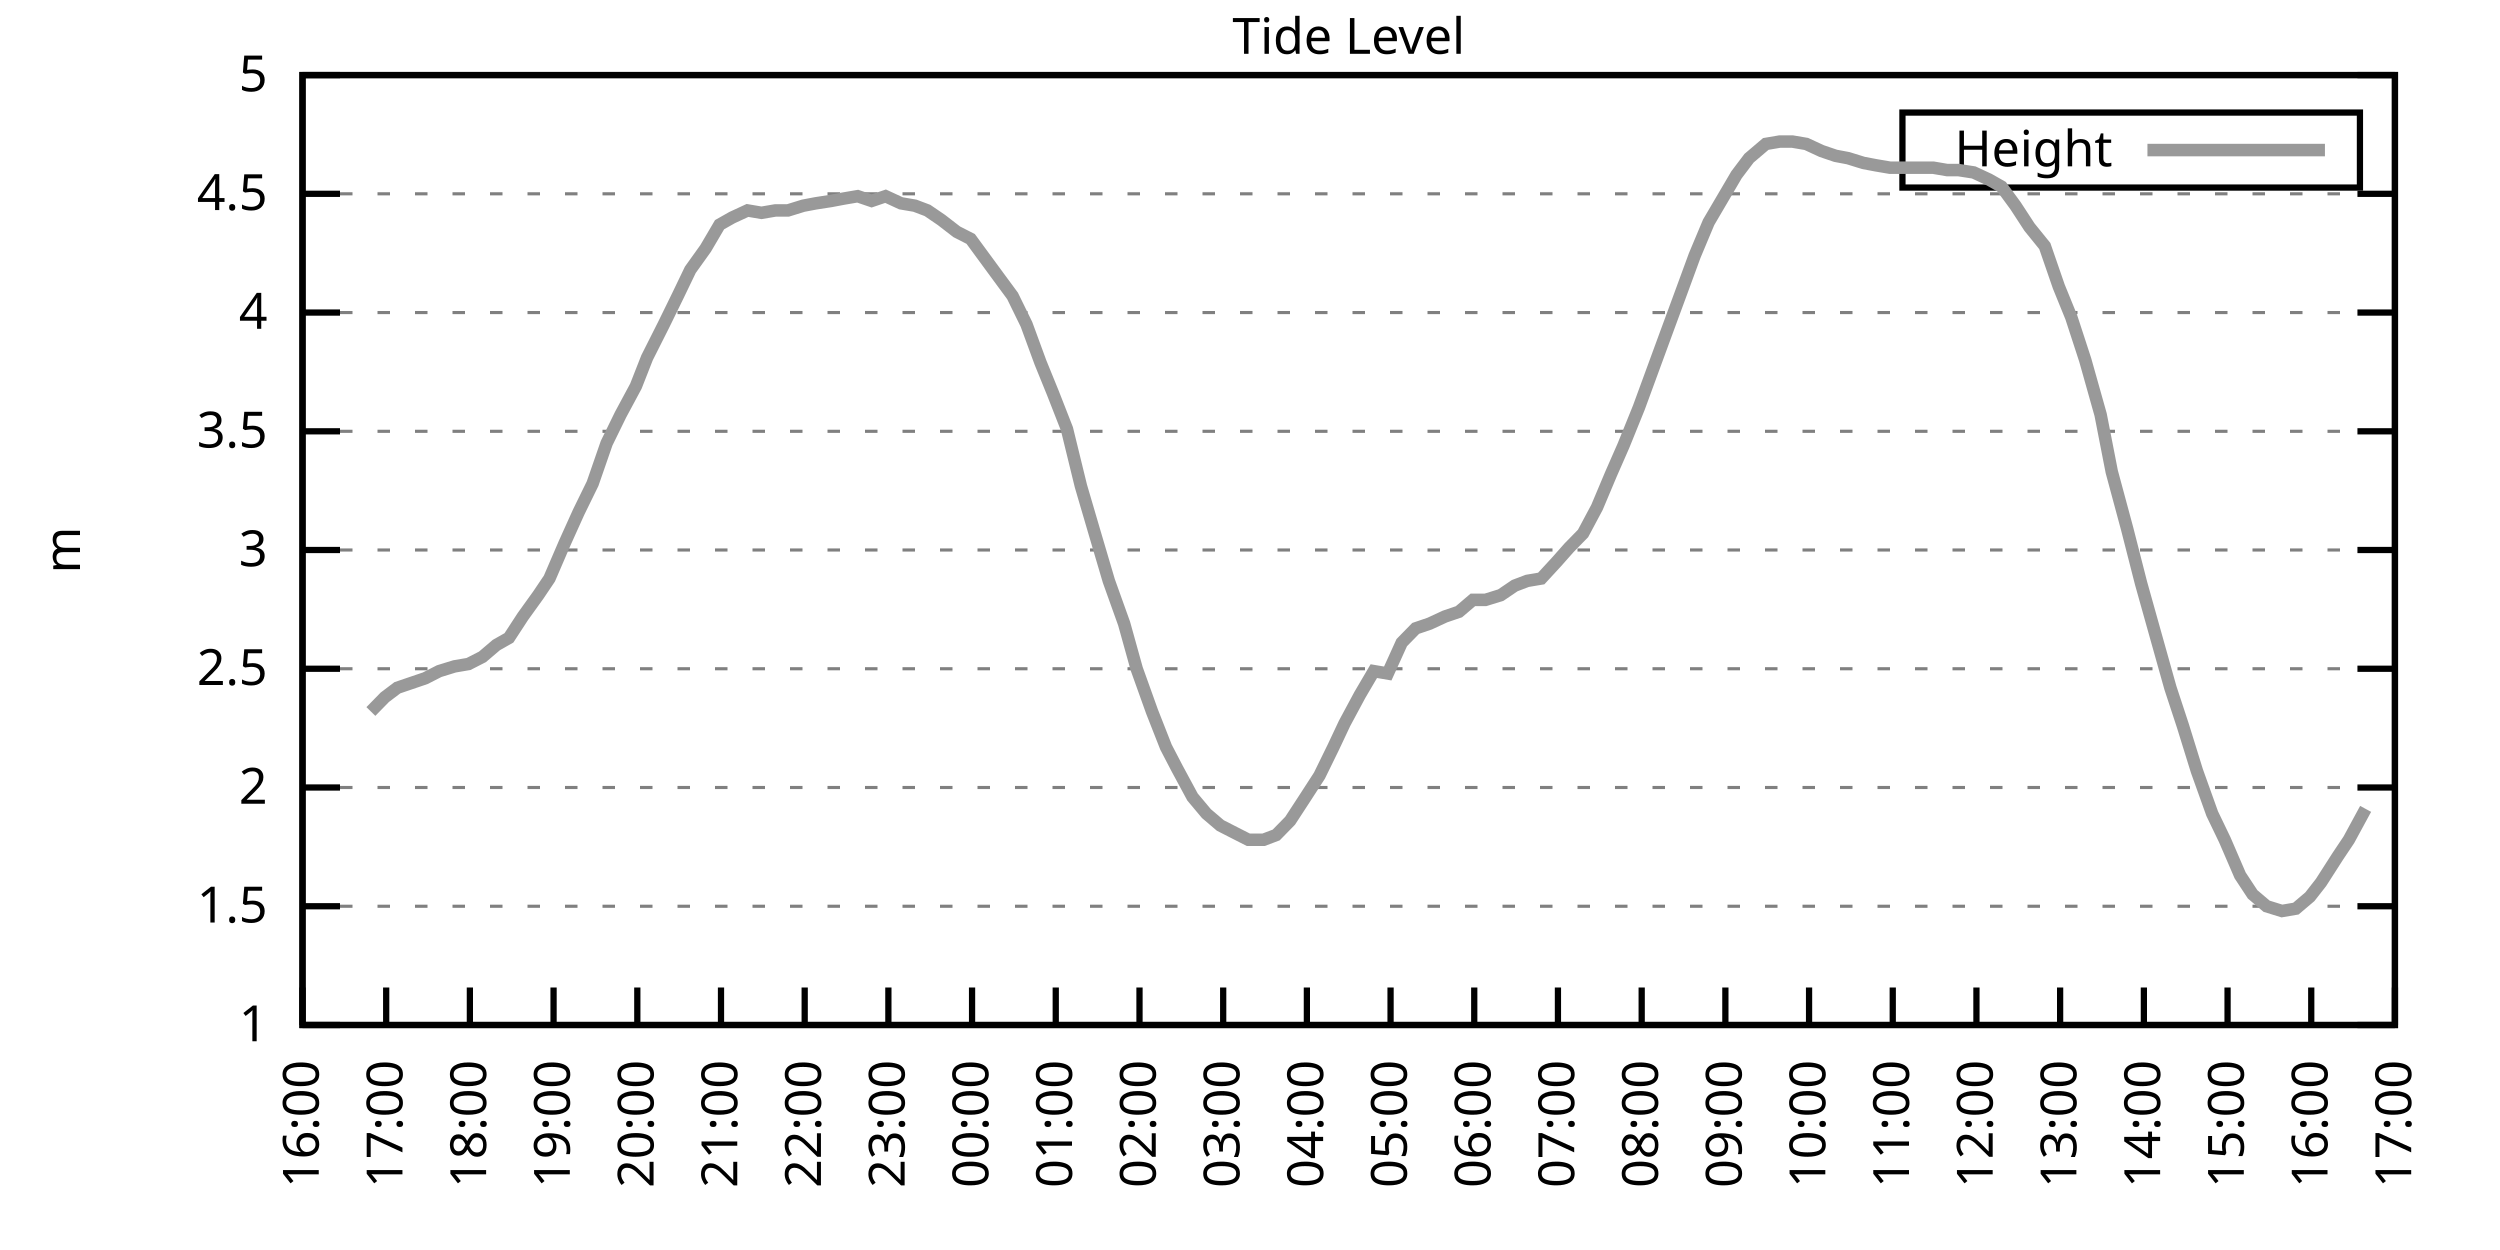
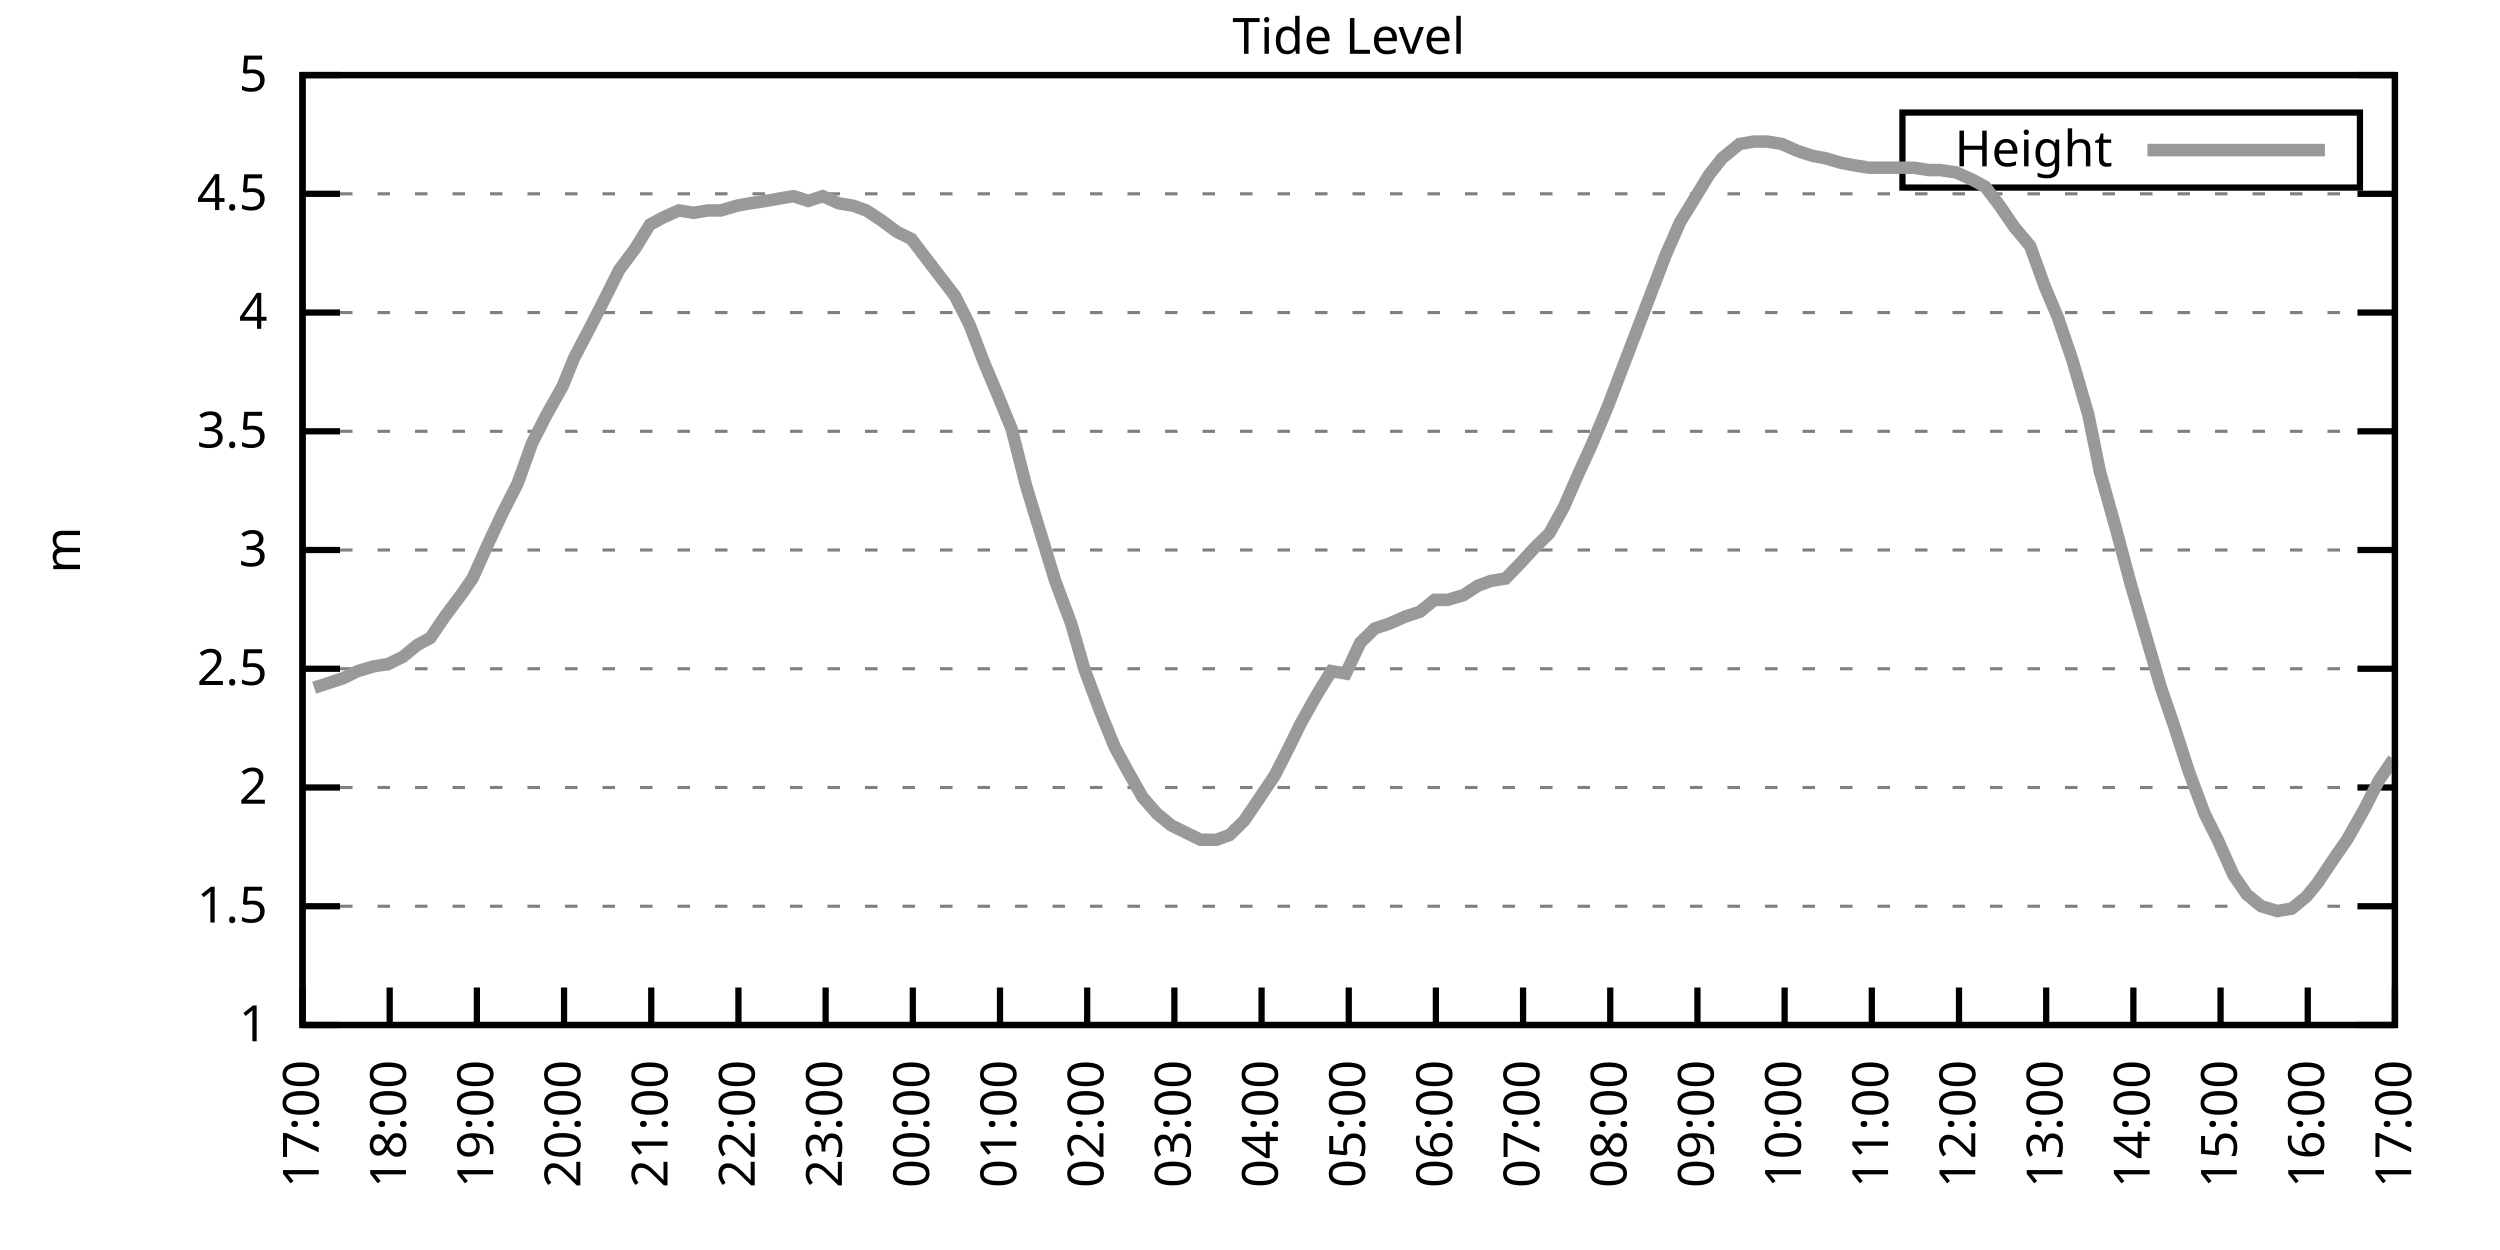
<svg xmlns="http://www.w3.org/2000/svg" xmlns:xlink="http://www.w3.org/1999/xlink" width="400" height="200" viewBox="0 0 400 200">
  <g id="gnuplot_canvas">
    <rect x="0" y="0" width="400" height="200" fill="none" />
    <defs>
      <circle id="gpDot" r="0.5" stroke-width="0.5" stroke="currentColor" />
      <path id="gpPt0" stroke-width="0.333" stroke="currentColor" d="M-1,0 h2 M0,-1 v2" />
      <path id="gpPt1" stroke-width="0.333" stroke="currentColor" d="M-1,-1 L1,1 M1,-1 L-1,1" />
      <path id="gpPt2" stroke-width="0.333" stroke="currentColor" d="M-1,0 L1,0 M0,-1 L0,1 M-1,-1 L1,1 M-1,1 L1,-1" />
      <rect id="gpPt3" stroke-width="0.333" stroke="currentColor" x="-1" y="-1" width="2" height="2" />
      <rect id="gpPt4" stroke-width="0.333" stroke="currentColor" fill="currentColor" x="-1" y="-1" width="2" height="2" />
      <circle id="gpPt5" stroke-width="0.333" stroke="currentColor" cx="0" cy="0" r="1" />
      <use xlink:href="#gpPt5" id="gpPt6" fill="currentColor" stroke="none" />
      <path id="gpPt7" stroke-width="0.333" stroke="currentColor" d="M0,-1.33 L-1.33,0.67 L1.33,0.67 z" />
      <use xlink:href="#gpPt7" id="gpPt8" fill="currentColor" stroke="none" />
      <use xlink:href="#gpPt7" id="gpPt9" stroke="currentColor" transform="rotate(180)" />
      <use xlink:href="#gpPt9" id="gpPt10" fill="currentColor" stroke="none" />
      <use xlink:href="#gpPt3" id="gpPt11" stroke="currentColor" transform="rotate(45)" />
      <use xlink:href="#gpPt11" id="gpPt12" fill="currentColor" stroke="none" />
      <path id="gpPt13" stroke-width="0.333" stroke="currentColor" d="M0,1.330 L1.265,0.411 L0.782,-1.067 L-0.782,-1.076 L-1.265,0.411 z" />
      <use xlink:href="#gpPt13" id="gpPt14" fill="currentColor" stroke="none" />
      <filter id="textbox" filterUnits="objectBoundingBox" x="0" y="0" height="1" width="1">
        <feFlood flood-color="white" flood-opacity="1" result="bgnd" />
        <feComposite in="SourceGraphic" in2="bgnd" operator="atop" />
      </filter>
      <filter id="greybox" filterUnits="objectBoundingBox" x="0" y="0" height="1" width="1">
        <feFlood flood-color="lightgrey" flood-opacity="1" result="grey" />
        <feComposite in="SourceGraphic" in2="grey" operator="atop" />
      </filter>
    </defs>
    <g fill="none" color="white" stroke="currentColor" stroke-width="1.00" stroke-linecap="butt" stroke-linejoin="miter">
</g>
    <g fill="none" color="black" stroke="currentColor" stroke-width="1.00" stroke-linecap="butt" stroke-linejoin="miter">
      <g stroke="none" shape-rendering="crispEdges">
        <polygon fill="rgb(255, 255, 255)" points="48.40,164.00 383.18,164.00 383.18,12.02 48.40,12.02 " />
      </g>
    </g>
    <g fill="none" color="black" stroke="currentColor" stroke-width="1.00" stroke-linecap="butt" stroke-linejoin="miter">
</g>
    <g fill="none" color="black" stroke="black" stroke-width="0.50" stroke-linecap="butt" stroke-linejoin="miter">
</g>
    <g fill="none" color="gray" stroke="currentColor" stroke-width="0.50" stroke-linecap="butt" stroke-linejoin="miter">
      <path stroke="gray" stroke-dasharray="2,4" class="gridline" d="M48.40,164.00 L383.19,164.00  " />
    </g>
    <g fill="none" color="gray" stroke="gray" stroke-width="1.00" stroke-linecap="butt" stroke-linejoin="miter">
</g>
    <g fill="none" color="black" stroke="currentColor" stroke-width="1.00" stroke-linecap="butt" stroke-linejoin="miter">
      <path stroke="black" d="M48.40,164.00 L54.40,164.00 M383.19,164.00 L377.19,164.00  " />
      <g transform="translate(42.80,166.60)" stroke="none" fill="black" font-family="Sans" font-size="8.00" text-anchor="end">
        <text>
          <tspan font-family="Sans"> 1</tspan>
        </text>
      </g>
    </g>
    <g fill="none" color="black" stroke="currentColor" stroke-width="1.00" stroke-linecap="butt" stroke-linejoin="miter">
</g>
    <g fill="none" color="black" stroke="black" stroke-width="0.50" stroke-linecap="butt" stroke-linejoin="miter">
</g>
    <g fill="none" color="gray" stroke="currentColor" stroke-width="0.50" stroke-linecap="butt" stroke-linejoin="miter">
      <path stroke="gray" stroke-dasharray="2,4" class="gridline" d="M48.40,145.00 L383.19,145.00  " />
    </g>
    <g fill="none" color="gray" stroke="gray" stroke-width="1.00" stroke-linecap="butt" stroke-linejoin="miter">
</g>
    <g fill="none" color="black" stroke="currentColor" stroke-width="1.00" stroke-linecap="butt" stroke-linejoin="miter">
      <path stroke="black" d="M48.40,145.00 L54.40,145.00 M383.19,145.00 L377.19,145.00  " />
      <g transform="translate(42.80,147.60)" stroke="none" fill="black" font-family="Sans" font-size="8.00" text-anchor="end">
        <text>
          <tspan font-family="Sans"> 1.5</tspan>
        </text>
      </g>
    </g>
    <g fill="none" color="black" stroke="currentColor" stroke-width="1.00" stroke-linecap="butt" stroke-linejoin="miter">
</g>
    <g fill="none" color="black" stroke="black" stroke-width="0.50" stroke-linecap="butt" stroke-linejoin="miter">
</g>
    <g fill="none" color="gray" stroke="currentColor" stroke-width="0.50" stroke-linecap="butt" stroke-linejoin="miter">
      <path stroke="gray" stroke-dasharray="2,4" class="gridline" d="M48.40,126.00 L383.19,126.00  " />
    </g>
    <g fill="none" color="gray" stroke="gray" stroke-width="1.00" stroke-linecap="butt" stroke-linejoin="miter">
</g>
    <g fill="none" color="black" stroke="currentColor" stroke-width="1.00" stroke-linecap="butt" stroke-linejoin="miter">
      <path stroke="black" d="M48.40,126.00 L54.40,126.00 M383.19,126.00 L377.19,126.00  " />
      <g transform="translate(42.80,128.60)" stroke="none" fill="black" font-family="Sans" font-size="8.00" text-anchor="end">
        <text>
          <tspan font-family="Sans"> 2</tspan>
        </text>
      </g>
    </g>
    <g fill="none" color="black" stroke="currentColor" stroke-width="1.00" stroke-linecap="butt" stroke-linejoin="miter">
</g>
    <g fill="none" color="black" stroke="black" stroke-width="0.50" stroke-linecap="butt" stroke-linejoin="miter">
</g>
    <g fill="none" color="gray" stroke="currentColor" stroke-width="0.50" stroke-linecap="butt" stroke-linejoin="miter">
      <path stroke="gray" stroke-dasharray="2,4" class="gridline" d="M48.40,107.00 L383.19,107.00  " />
    </g>
    <g fill="none" color="gray" stroke="gray" stroke-width="1.00" stroke-linecap="butt" stroke-linejoin="miter">
</g>
    <g fill="none" color="black" stroke="currentColor" stroke-width="1.00" stroke-linecap="butt" stroke-linejoin="miter">
      <path stroke="black" d="M48.40,107.00 L54.40,107.00 M383.19,107.00 L377.19,107.00  " />
      <g transform="translate(42.80,109.60)" stroke="none" fill="black" font-family="Sans" font-size="8.00" text-anchor="end">
        <text>
          <tspan font-family="Sans"> 2.5</tspan>
        </text>
      </g>
    </g>
    <g fill="none" color="black" stroke="currentColor" stroke-width="1.00" stroke-linecap="butt" stroke-linejoin="miter">
</g>
    <g fill="none" color="black" stroke="black" stroke-width="0.50" stroke-linecap="butt" stroke-linejoin="miter">
</g>
    <g fill="none" color="gray" stroke="currentColor" stroke-width="0.50" stroke-linecap="butt" stroke-linejoin="miter">
      <path stroke="gray" stroke-dasharray="2,4" class="gridline" d="M48.40,88.00 L383.19,88.00  " />
    </g>
    <g fill="none" color="gray" stroke="gray" stroke-width="1.00" stroke-linecap="butt" stroke-linejoin="miter">
</g>
    <g fill="none" color="black" stroke="currentColor" stroke-width="1.00" stroke-linecap="butt" stroke-linejoin="miter">
      <path stroke="black" d="M48.40,88.00 L54.40,88.00 M383.19,88.00 L377.19,88.00  " />
      <g transform="translate(42.80,90.60)" stroke="none" fill="black" font-family="Sans" font-size="8.00" text-anchor="end">
        <text>
          <tspan font-family="Sans"> 3</tspan>
        </text>
      </g>
    </g>
    <g fill="none" color="black" stroke="currentColor" stroke-width="1.00" stroke-linecap="butt" stroke-linejoin="miter">
</g>
    <g fill="none" color="black" stroke="black" stroke-width="0.50" stroke-linecap="butt" stroke-linejoin="miter">
</g>
    <g fill="none" color="gray" stroke="currentColor" stroke-width="0.50" stroke-linecap="butt" stroke-linejoin="miter">
      <path stroke="gray" stroke-dasharray="2,4" class="gridline" d="M48.40,69.01 L383.19,69.01  " />
    </g>
    <g fill="none" color="gray" stroke="gray" stroke-width="1.00" stroke-linecap="butt" stroke-linejoin="miter">
</g>
    <g fill="none" color="black" stroke="currentColor" stroke-width="1.00" stroke-linecap="butt" stroke-linejoin="miter">
      <path stroke="black" d="M48.40,69.01 L54.40,69.01 M383.19,69.01 L377.19,69.01  " />
      <g transform="translate(42.80,71.61)" stroke="none" fill="black" font-family="Sans" font-size="8.00" text-anchor="end">
        <text>
          <tspan font-family="Sans"> 3.5</tspan>
        </text>
      </g>
    </g>
    <g fill="none" color="black" stroke="currentColor" stroke-width="1.00" stroke-linecap="butt" stroke-linejoin="miter">
</g>
    <g fill="none" color="black" stroke="black" stroke-width="0.50" stroke-linecap="butt" stroke-linejoin="miter">
</g>
    <g fill="none" color="gray" stroke="currentColor" stroke-width="0.50" stroke-linecap="butt" stroke-linejoin="miter">
      <path stroke="gray" stroke-dasharray="2,4" class="gridline" d="M48.40,50.01 L383.19,50.01  " />
    </g>
    <g fill="none" color="gray" stroke="gray" stroke-width="1.00" stroke-linecap="butt" stroke-linejoin="miter">
</g>
    <g fill="none" color="black" stroke="currentColor" stroke-width="1.00" stroke-linecap="butt" stroke-linejoin="miter">
      <path stroke="black" d="M48.40,50.01 L54.40,50.01 M383.19,50.01 L377.19,50.01  " />
      <g transform="translate(42.80,52.61)" stroke="none" fill="black" font-family="Sans" font-size="8.00" text-anchor="end">
        <text>
          <tspan font-family="Sans"> 4</tspan>
        </text>
      </g>
    </g>
    <g fill="none" color="black" stroke="currentColor" stroke-width="1.00" stroke-linecap="butt" stroke-linejoin="miter">
</g>
    <g fill="none" color="black" stroke="black" stroke-width="0.50" stroke-linecap="butt" stroke-linejoin="miter">
</g>
    <g fill="none" color="gray" stroke="currentColor" stroke-width="0.50" stroke-linecap="butt" stroke-linejoin="miter">
      <path stroke="gray" stroke-dasharray="2,4" class="gridline" d="M48.40,31.01 L383.19,31.01  " />
    </g>
    <g fill="none" color="gray" stroke="gray" stroke-width="1.00" stroke-linecap="butt" stroke-linejoin="miter">
</g>
    <g fill="none" color="black" stroke="currentColor" stroke-width="1.00" stroke-linecap="butt" stroke-linejoin="miter">
      <path stroke="black" d="M48.40,31.01 L54.40,31.01 M383.19,31.01 L377.19,31.01  " />
      <g transform="translate(42.80,33.61)" stroke="none" fill="black" font-family="Sans" font-size="8.00" text-anchor="end">
        <text>
          <tspan font-family="Sans"> 4.5</tspan>
        </text>
      </g>
    </g>
    <g fill="none" color="black" stroke="currentColor" stroke-width="1.00" stroke-linecap="butt" stroke-linejoin="miter">
</g>
    <g fill="none" color="black" stroke="black" stroke-width="0.50" stroke-linecap="butt" stroke-linejoin="miter">
</g>
    <g fill="none" color="gray" stroke="currentColor" stroke-width="0.50" stroke-linecap="butt" stroke-linejoin="miter">
      <path stroke="gray" stroke-dasharray="2,4" class="gridline" d="M48.40,12.01 L383.19,12.01  " />
    </g>
    <g fill="none" color="gray" stroke="gray" stroke-width="1.00" stroke-linecap="butt" stroke-linejoin="miter">
</g>
    <g fill="none" color="black" stroke="currentColor" stroke-width="1.00" stroke-linecap="butt" stroke-linejoin="miter">
      <path stroke="black" d="M48.40,12.01 L54.40,12.01 M383.19,12.01 L377.19,12.01  " />
      <g transform="translate(42.80,14.61)" stroke="none" fill="black" font-family="Sans" font-size="8.00" text-anchor="end">
        <text>
          <tspan font-family="Sans"> 5</tspan>
        </text>
      </g>
    </g>
    <g fill="none" color="black" stroke="currentColor" stroke-width="1.00" stroke-linecap="butt" stroke-linejoin="miter">
      <path stroke="black" d="M48.40,164.00 L48.40,158.00  " />
      <g transform="translate(51.00,169.60) rotate(270.00)" stroke="none" fill="black" font-family="Sans" font-size="8.00" text-anchor="end">
        <text>
-           <tspan font-family="Sans">16:00</tspan>
-         </text>
-       </g>
-     </g>
-     <g fill="none" color="black" stroke="currentColor" stroke-width="1.00" stroke-linecap="butt" stroke-linejoin="miter">
-       <path stroke="black" d="M61.79,164.00 L61.79,158.00  " />
-       <g transform="translate(64.39,169.60) rotate(270.00)" stroke="none" fill="black" font-family="Sans" font-size="8.00" text-anchor="end">
-         <text>
          <tspan font-family="Sans">17:00</tspan>
        </text>
      </g>
    </g>
    <g fill="none" color="black" stroke="currentColor" stroke-width="1.00" stroke-linecap="butt" stroke-linejoin="miter">
-       <path stroke="black" d="M75.18,164.00 L75.18,158.00  " />
-       <g transform="translate(77.78,169.60) rotate(270.00)" stroke="none" fill="black" font-family="Sans" font-size="8.00" text-anchor="end">
+       <path stroke="black" d="M62.35,164.00 L62.35,158.00  " />
+       <g transform="translate(64.95,169.60) rotate(270.00)" stroke="none" fill="black" font-family="Sans" font-size="8.00" text-anchor="end">
        <text>
          <tspan font-family="Sans">18:00</tspan>
        </text>
      </g>
    </g>
    <g fill="none" color="black" stroke="currentColor" stroke-width="1.00" stroke-linecap="butt" stroke-linejoin="miter">
-       <path stroke="black" d="M88.57,164.00 L88.57,158.00  " />
-       <g transform="translate(91.17,169.60) rotate(270.00)" stroke="none" fill="black" font-family="Sans" font-size="8.00" text-anchor="end">
+       <path stroke="black" d="M76.30,164.00 L76.30,158.00  " />
+       <g transform="translate(78.90,169.60) rotate(270.00)" stroke="none" fill="black" font-family="Sans" font-size="8.00" text-anchor="end">
        <text>
          <tspan font-family="Sans">19:00</tspan>
        </text>
      </g>
    </g>
    <g fill="none" color="black" stroke="currentColor" stroke-width="1.00" stroke-linecap="butt" stroke-linejoin="miter">
-       <path stroke="black" d="M101.97,164.00 L101.97,158.00  " />
-       <g transform="translate(104.57,169.60) rotate(270.00)" stroke="none" fill="black" font-family="Sans" font-size="8.00" text-anchor="end">
+       <path stroke="black" d="M90.25,164.00 L90.25,158.00  " />
+       <g transform="translate(92.85,169.60) rotate(270.00)" stroke="none" fill="black" font-family="Sans" font-size="8.00" text-anchor="end">
        <text>
          <tspan font-family="Sans">20:00</tspan>
        </text>
      </g>
    </g>
    <g fill="none" color="black" stroke="currentColor" stroke-width="1.00" stroke-linecap="butt" stroke-linejoin="miter">
-       <path stroke="black" d="M115.36,164.00 L115.36,158.00  " />
-       <g transform="translate(117.96,169.60) rotate(270.00)" stroke="none" fill="black" font-family="Sans" font-size="8.00" text-anchor="end">
+       <path stroke="black" d="M104.20,164.00 L104.20,158.00  " />
+       <g transform="translate(106.80,169.60) rotate(270.00)" stroke="none" fill="black" font-family="Sans" font-size="8.00" text-anchor="end">
        <text>
          <tspan font-family="Sans">21:00</tspan>
        </text>
      </g>
    </g>
    <g fill="none" color="black" stroke="currentColor" stroke-width="1.00" stroke-linecap="butt" stroke-linejoin="miter">
-       <path stroke="black" d="M128.75,164.00 L128.75,158.00  " />
-       <g transform="translate(131.35,169.60) rotate(270.00)" stroke="none" fill="black" font-family="Sans" font-size="8.00" text-anchor="end">
+       <path stroke="black" d="M118.15,164.00 L118.15,158.00  " />
+       <g transform="translate(120.75,169.60) rotate(270.00)" stroke="none" fill="black" font-family="Sans" font-size="8.00" text-anchor="end">
        <text>
          <tspan font-family="Sans">22:00</tspan>
        </text>
      </g>
    </g>
    <g fill="none" color="black" stroke="currentColor" stroke-width="1.00" stroke-linecap="butt" stroke-linejoin="miter">
-       <path stroke="black" d="M142.14,164.00 L142.14,158.00  " />
-       <g transform="translate(144.74,169.60) rotate(270.00)" stroke="none" fill="black" font-family="Sans" font-size="8.00" text-anchor="end">
+       <path stroke="black" d="M132.10,164.00 L132.10,158.00  " />
+       <g transform="translate(134.70,169.60) rotate(270.00)" stroke="none" fill="black" font-family="Sans" font-size="8.00" text-anchor="end">
        <text>
          <tspan font-family="Sans">23:00</tspan>
        </text>
      </g>
    </g>
    <g fill="none" color="black" stroke="currentColor" stroke-width="1.00" stroke-linecap="butt" stroke-linejoin="miter">
-       <path stroke="black" d="M155.53,164.00 L155.53,158.00  " />
-       <g transform="translate(158.13,169.60) rotate(270.00)" stroke="none" fill="black" font-family="Sans" font-size="8.00" text-anchor="end">
+       <path stroke="black" d="M146.05,164.00 L146.05,158.00  " />
+       <g transform="translate(148.65,169.60) rotate(270.00)" stroke="none" fill="black" font-family="Sans" font-size="8.00" text-anchor="end">
        <text>
          <tspan font-family="Sans">00:00</tspan>
        </text>
      </g>
    </g>
    <g fill="none" color="black" stroke="currentColor" stroke-width="1.00" stroke-linecap="butt" stroke-linejoin="miter">
-       <path stroke="black" d="M168.92,164.00 L168.92,158.00  " />
-       <g transform="translate(171.52,169.60) rotate(270.00)" stroke="none" fill="black" font-family="Sans" font-size="8.00" text-anchor="end">
+       <path stroke="black" d="M160.00,164.00 L160.00,158.00  " />
+       <g transform="translate(162.60,169.60) rotate(270.00)" stroke="none" fill="black" font-family="Sans" font-size="8.00" text-anchor="end">
        <text>
          <tspan font-family="Sans">01:00</tspan>
        </text>
      </g>
    </g>
    <g fill="none" color="black" stroke="currentColor" stroke-width="1.00" stroke-linecap="butt" stroke-linejoin="miter">
-       <path stroke="black" d="M182.32,164.00 L182.32,158.00  " />
-       <g transform="translate(184.92,169.60) rotate(270.00)" stroke="none" fill="black" font-family="Sans" font-size="8.00" text-anchor="end">
+       <path stroke="black" d="M173.95,164.00 L173.95,158.00  " />
+       <g transform="translate(176.55,169.60) rotate(270.00)" stroke="none" fill="black" font-family="Sans" font-size="8.00" text-anchor="end">
        <text>
          <tspan font-family="Sans">02:00</tspan>
        </text>
      </g>
    </g>
    <g fill="none" color="black" stroke="currentColor" stroke-width="1.00" stroke-linecap="butt" stroke-linejoin="miter">
-       <path stroke="black" d="M195.71,164.00 L195.71,158.00  " />
-       <g transform="translate(198.31,169.60) rotate(270.00)" stroke="none" fill="black" font-family="Sans" font-size="8.00" text-anchor="end">
+       <path stroke="black" d="M187.90,164.00 L187.90,158.00  " />
+       <g transform="translate(190.50,169.60) rotate(270.00)" stroke="none" fill="black" font-family="Sans" font-size="8.00" text-anchor="end">
        <text>
          <tspan font-family="Sans">03:00</tspan>
        </text>
      </g>
    </g>
    <g fill="none" color="black" stroke="currentColor" stroke-width="1.00" stroke-linecap="butt" stroke-linejoin="miter">
-       <path stroke="black" d="M209.10,164.00 L209.10,158.00  " />
-       <g transform="translate(211.70,169.60) rotate(270.00)" stroke="none" fill="black" font-family="Sans" font-size="8.00" text-anchor="end">
+       <path stroke="black" d="M201.85,164.00 L201.85,158.00  " />
+       <g transform="translate(204.45,169.60) rotate(270.00)" stroke="none" fill="black" font-family="Sans" font-size="8.00" text-anchor="end">
        <text>
          <tspan font-family="Sans">04:00</tspan>
        </text>
      </g>
    </g>
    <g fill="none" color="black" stroke="currentColor" stroke-width="1.00" stroke-linecap="butt" stroke-linejoin="miter">
-       <path stroke="black" d="M222.49,164.00 L222.49,158.00  " />
-       <g transform="translate(225.09,169.60) rotate(270.00)" stroke="none" fill="black" font-family="Sans" font-size="8.00" text-anchor="end">
+       <path stroke="black" d="M215.80,164.00 L215.80,158.00  " />
+       <g transform="translate(218.40,169.60) rotate(270.00)" stroke="none" fill="black" font-family="Sans" font-size="8.00" text-anchor="end">
        <text>
          <tspan font-family="Sans">05:00</tspan>
        </text>
      </g>
    </g>
    <g fill="none" color="black" stroke="currentColor" stroke-width="1.00" stroke-linecap="butt" stroke-linejoin="miter">
-       <path stroke="black" d="M235.88,164.00 L235.88,158.00  " />
-       <g transform="translate(238.48,169.60) rotate(270.00)" stroke="none" fill="black" font-family="Sans" font-size="8.00" text-anchor="end">
+       <path stroke="black" d="M229.74,164.00 L229.74,158.00  " />
+       <g transform="translate(232.34,169.60) rotate(270.00)" stroke="none" fill="black" font-family="Sans" font-size="8.00" text-anchor="end">
        <text>
          <tspan font-family="Sans">06:00</tspan>
        </text>
      </g>
    </g>
    <g fill="none" color="black" stroke="currentColor" stroke-width="1.00" stroke-linecap="butt" stroke-linejoin="miter">
-       <path stroke="black" d="M249.27,164.00 L249.27,158.00  " />
-       <g transform="translate(251.87,169.60) rotate(270.00)" stroke="none" fill="black" font-family="Sans" font-size="8.00" text-anchor="end">
+       <path stroke="black" d="M243.69,164.00 L243.69,158.00  " />
+       <g transform="translate(246.29,169.60) rotate(270.00)" stroke="none" fill="black" font-family="Sans" font-size="8.00" text-anchor="end">
        <text>
          <tspan font-family="Sans">07:00</tspan>
        </text>
      </g>
    </g>
    <g fill="none" color="black" stroke="currentColor" stroke-width="1.00" stroke-linecap="butt" stroke-linejoin="miter">
-       <path stroke="black" d="M262.67,164.00 L262.67,158.00  " />
-       <g transform="translate(265.27,169.60) rotate(270.00)" stroke="none" fill="black" font-family="Sans" font-size="8.00" text-anchor="end">
+       <path stroke="black" d="M257.64,164.00 L257.64,158.00  " />
+       <g transform="translate(260.24,169.60) rotate(270.00)" stroke="none" fill="black" font-family="Sans" font-size="8.00" text-anchor="end">
        <text>
          <tspan font-family="Sans">08:00</tspan>
        </text>
      </g>
    </g>
    <g fill="none" color="black" stroke="currentColor" stroke-width="1.00" stroke-linecap="butt" stroke-linejoin="miter">
-       <path stroke="black" d="M276.06,164.00 L276.06,158.00  " />
-       <g transform="translate(278.66,169.60) rotate(270.00)" stroke="none" fill="black" font-family="Sans" font-size="8.00" text-anchor="end">
+       <path stroke="black" d="M271.59,164.00 L271.59,158.00  " />
+       <g transform="translate(274.19,169.60) rotate(270.00)" stroke="none" fill="black" font-family="Sans" font-size="8.00" text-anchor="end">
        <text>
          <tspan font-family="Sans">09:00</tspan>
        </text>
      </g>
    </g>
    <g fill="none" color="black" stroke="currentColor" stroke-width="1.00" stroke-linecap="butt" stroke-linejoin="miter">
-       <path stroke="black" d="M289.45,164.00 L289.45,158.00  " />
-       <g transform="translate(292.05,169.60) rotate(270.00)" stroke="none" fill="black" font-family="Sans" font-size="8.00" text-anchor="end">
+       <path stroke="black" d="M285.54,164.00 L285.54,158.00  " />
+       <g transform="translate(288.14,169.60) rotate(270.00)" stroke="none" fill="black" font-family="Sans" font-size="8.00" text-anchor="end">
        <text>
          <tspan font-family="Sans">10:00</tspan>
        </text>
      </g>
    </g>
    <g fill="none" color="black" stroke="currentColor" stroke-width="1.00" stroke-linecap="butt" stroke-linejoin="miter">
-       <path stroke="black" d="M302.84,164.00 L302.84,158.00  " />
-       <g transform="translate(305.44,169.60) rotate(270.00)" stroke="none" fill="black" font-family="Sans" font-size="8.00" text-anchor="end">
+       <path stroke="black" d="M299.49,164.00 L299.49,158.00  " />
+       <g transform="translate(302.09,169.60) rotate(270.00)" stroke="none" fill="black" font-family="Sans" font-size="8.00" text-anchor="end">
        <text>
          <tspan font-family="Sans">11:00</tspan>
        </text>
      </g>
    </g>
    <g fill="none" color="black" stroke="currentColor" stroke-width="1.00" stroke-linecap="butt" stroke-linejoin="miter">
-       <path stroke="black" d="M316.23,164.00 L316.23,158.00  " />
-       <g transform="translate(318.83,169.60) rotate(270.00)" stroke="none" fill="black" font-family="Sans" font-size="8.00" text-anchor="end">
+       <path stroke="black" d="M313.44,164.00 L313.44,158.00  " />
+       <g transform="translate(316.04,169.60) rotate(270.00)" stroke="none" fill="black" font-family="Sans" font-size="8.00" text-anchor="end">
        <text>
          <tspan font-family="Sans">12:00</tspan>
        </text>
      </g>
    </g>
    <g fill="none" color="black" stroke="currentColor" stroke-width="1.00" stroke-linecap="butt" stroke-linejoin="miter">
-       <path stroke="black" d="M329.62,164.00 L329.62,158.00  " />
-       <g transform="translate(332.22,169.60) rotate(270.00)" stroke="none" fill="black" font-family="Sans" font-size="8.00" text-anchor="end">
+       <path stroke="black" d="M327.39,164.00 L327.39,158.00  " />
+       <g transform="translate(329.99,169.60) rotate(270.00)" stroke="none" fill="black" font-family="Sans" font-size="8.00" text-anchor="end">
        <text>
          <tspan font-family="Sans">13:00</tspan>
        </text>
      </g>
    </g>
    <g fill="none" color="black" stroke="currentColor" stroke-width="1.00" stroke-linecap="butt" stroke-linejoin="miter">
-       <path stroke="black" d="M343.02,164.00 L343.02,158.00  " />
-       <g transform="translate(345.62,169.60) rotate(270.00)" stroke="none" fill="black" font-family="Sans" font-size="8.00" text-anchor="end">
+       <path stroke="black" d="M341.34,164.00 L341.34,158.00  " />
+       <g transform="translate(343.94,169.60) rotate(270.00)" stroke="none" fill="black" font-family="Sans" font-size="8.00" text-anchor="end">
        <text>
          <tspan font-family="Sans">14:00</tspan>
        </text>
      </g>
    </g>
    <g fill="none" color="black" stroke="currentColor" stroke-width="1.00" stroke-linecap="butt" stroke-linejoin="miter">
-       <path stroke="black" d="M356.41,164.00 L356.41,158.00  " />
-       <g transform="translate(359.01,169.60) rotate(270.00)" stroke="none" fill="black" font-family="Sans" font-size="8.00" text-anchor="end">
+       <path stroke="black" d="M355.29,164.00 L355.29,158.00  " />
+       <g transform="translate(357.89,169.60) rotate(270.00)" stroke="none" fill="black" font-family="Sans" font-size="8.00" text-anchor="end">
        <text>
          <tspan font-family="Sans">15:00</tspan>
        </text>
      </g>
    </g>
    <g fill="none" color="black" stroke="currentColor" stroke-width="1.00" stroke-linecap="butt" stroke-linejoin="miter">
-       <path stroke="black" d="M369.80,164.00 L369.80,158.00  " />
-       <g transform="translate(372.40,169.60) rotate(270.00)" stroke="none" fill="black" font-family="Sans" font-size="8.00" text-anchor="end">
+       <path stroke="black" d="M369.24,164.00 L369.24,158.00  " />
+       <g transform="translate(371.84,169.60) rotate(270.00)" stroke="none" fill="black" font-family="Sans" font-size="8.00" text-anchor="end">
        <text>
          <tspan font-family="Sans">16:00</tspan>
        </text>
      </g>
    </g>
    <g fill="none" color="black" stroke="currentColor" stroke-width="1.00" stroke-linecap="butt" stroke-linejoin="miter">
      <path stroke="black" d="M383.19,164.00 L383.19,158.00  " />
      <g transform="translate(385.79,169.60) rotate(270.00)" stroke="none" fill="black" font-family="Sans" font-size="8.00" text-anchor="end">
        <text>
          <tspan font-family="Sans">17:00</tspan>
        </text>
      </g>
    </g>
    <g fill="none" color="black" stroke="currentColor" stroke-width="1.00" stroke-linecap="butt" stroke-linejoin="miter">
</g>
    <g fill="none" color="black" stroke="currentColor" stroke-width="1.00" stroke-linecap="butt" stroke-linejoin="miter">
      <path stroke="black" d="M48.40,12.01 L48.40,164.00 L383.19,164.00 L383.19,12.01 L48.40,12.01 Z  " />
    </g>
    <g fill="none" color="black" stroke="currentColor" stroke-width="1.00" stroke-linecap="butt" stroke-linejoin="miter">
</g>
    <g fill="none" color="black" stroke="currentColor" stroke-width="1.00" stroke-linecap="butt" stroke-linejoin="miter">
      <path stroke="black" d="M304.39,30.01 L304.39,18.01 L377.59,18.01 L377.59,30.01 L304.39,30.01 Z  " />
    </g>
    <g id="Tide_level_plot_1">
      <g fill="none" color="white" stroke="black" stroke-width="2.00" stroke-linecap="butt" stroke-linejoin="miter">
</g>
      <g fill="none" color="black" stroke="currentColor" stroke-width="2.00" stroke-linecap="butt" stroke-linejoin="miter">
        <g transform="translate(337.99,26.61)" stroke="none" fill="black" font-family="Sans" font-size="8.00" text-anchor="end">
          <text>
            <tspan font-family="Sans">Height</tspan>
          </text>
        </g>
      </g>
      <g fill="none" color="black" stroke="currentColor" stroke-width="2.00" stroke-linecap="butt" stroke-linejoin="miter">
-         <path stroke="rgb(153, 153, 153)" d="M343.59,24.01 L371.99,24.01 M59.34,113.84 L61.57,111.56 L63.58,110.04 L65.81,109.28 L68.04,108.52 L70.27,107.38   L72.73,106.62 L74.96,106.24 L77.19,105.10 L79.42,103.20 L81.43,102.06 L83.66,98.64 L86.12,95.22 L87.91,92.56   L90.36,86.87 L92.59,81.93 L94.82,77.37 L97.06,70.91 L99.29,66.35 L101.74,61.79 L103.53,57.23 L106.21,51.91   L108.44,47.35 L110.45,43.17 L112.90,39.75 L115.13,35.95 L117.14,34.81 L119.60,33.67 L121.83,34.05 L124.06,33.67   L126.07,33.67 L128.53,32.91 L130.54,32.53 L132.99,32.15 L135.00,31.77 L137.23,31.39 L139.46,32.15 L141.69,31.39   L144.15,32.53 L146.38,32.91 L148.39,33.67 L150.62,35.19 L153.08,37.09 L155.31,38.23 L157.54,41.27 L159.77,44.31   L162.01,47.35 L164.24,51.91 L166.47,57.99 L168.48,62.93 L170.71,68.63 L172.94,77.75 L175.17,85.35 L177.41,92.94   L179.86,99.78 L181.87,107.00 L184.32,113.84 L186.56,119.54 L188.34,122.96 L190.80,127.52 L193.03,130.18 L195.26,132.08   L197.49,133.22 L199.73,134.36 L202.18,134.36 L204.19,133.60 L206.42,131.32 L208.65,127.90 L211.11,124.10 L213.34,119.54   L215.13,115.74 L217.58,111.18 L219.81,107.38 L222.04,107.76 L224.28,102.82 L226.51,100.54 L228.74,99.78 L231.20,98.64   L233.43,97.88 L235.66,95.98 L237.67,95.98 L240.12,95.22 L242.36,93.70 L244.36,92.94 L246.60,92.56 L249.05,89.90   L251.06,87.63 L253.29,85.35 L255.52,81.17 L257.76,75.85 L259.76,71.29 L262.22,65.21 L264.45,59.13 L266.68,53.05   L268.92,46.97 L271.15,40.89 L273.38,35.57 L275.61,31.77 L277.84,27.97 L279.85,25.31 L282.53,23.03 L284.76,22.65   L286.77,22.65 L289.00,23.03 L291.46,24.17 L293.69,24.93 L295.70,25.31 L298.15,26.07 L300.16,26.45 L302.39,26.83   L304.63,26.83 L306.86,26.83 L309.31,26.83 L311.54,27.21 L313.33,27.21 L315.79,27.59 L318.24,28.73 L320.25,29.87   L322.48,32.91 L324.71,36.33 L327.17,39.37 L329.40,45.83 L331.41,50.77 L333.64,57.61 L336.10,66.35 L337.88,75.47   L340.34,84.59 L342.57,93.32 L345.02,102.06 L347.26,110.04 L349.26,116.12 L351.50,123.34 L353.95,130.18 L355.96,134.36   L358.42,140.06 L360.42,143.10 L362.66,145.00 L365.11,145.76 L367.34,145.38 L369.58,143.48 L371.36,141.20 L374.04,137.02   L375.82,134.36 L378.50,129.42  " />
+         <path stroke="rgb(153, 153, 153)" d="M343.59,24.01 L371.99,24.01 M50.26,110.04 L52.58,109.28 L54.91,108.52 L57.23,107.38 L59.79,106.62 L62.12,106.24   L64.44,105.10 L66.77,103.20 L68.86,102.06 L71.18,98.64 L73.74,95.22 L75.60,92.56 L78.16,86.87 L80.48,81.93   L82.81,77.37 L85.13,70.91 L87.46,66.35 L90.02,61.79 L91.88,57.23 L94.67,51.91 L96.99,47.35 L99.08,43.17   L101.64,39.75 L103.97,35.95 L106.06,34.81 L108.62,33.67 L110.94,34.05 L113.27,33.67 L115.36,33.67 L117.92,32.91   L120.01,32.53 L122.57,32.15 L124.66,31.77 L126.98,31.39 L129.31,32.15 L131.63,31.39 L134.19,32.53 L136.51,32.91   L138.61,33.67 L140.93,35.19 L143.49,37.09 L145.81,38.23 L148.14,41.27 L150.46,44.31 L152.79,47.35 L155.11,51.91   L157.44,57.99 L159.53,62.93 L161.86,68.63 L164.18,77.75 L166.51,85.35 L168.83,92.94 L171.39,99.78 L173.48,107.00   L176.04,113.84 L178.36,119.54 L180.22,122.96 L182.78,127.52 L185.11,130.18 L187.43,132.08 L189.76,133.22 L192.08,134.36   L194.64,134.36 L196.73,133.60 L199.06,131.32 L201.38,127.90 L203.94,124.10 L206.26,119.54 L208.12,115.74 L210.68,111.18   L213.01,107.38 L215.33,107.76 L217.65,102.82 L219.98,100.54 L222.30,99.78 L224.86,98.64 L227.19,97.88 L229.51,95.98   L231.60,95.98 L234.16,95.22 L236.49,93.70 L238.58,92.94 L240.90,92.56 L243.46,89.90 L245.55,87.63 L247.88,85.35   L250.20,81.17 L252.53,75.85 L254.62,71.29 L257.18,65.21 L259.50,59.13 L261.83,53.05 L264.15,46.97 L266.48,40.89   L268.80,35.57 L271.13,31.77 L273.45,27.97 L275.55,25.31 L278.34,23.03 L280.66,22.65 L282.75,22.65 L285.08,23.03   L287.64,24.17 L289.96,24.93 L292.05,25.31 L294.61,26.07 L296.70,26.45 L299.03,26.83 L301.35,26.83 L303.68,26.83   L306.23,26.83 L308.56,27.21 L310.42,27.21 L312.98,27.59 L315.53,28.73 L317.63,29.87 L319.95,32.91 L322.28,36.33   L324.83,39.37 L327.16,45.83 L329.25,50.77 L331.58,57.61 L334.13,66.35 L335.99,75.47 L338.55,84.59 L340.88,93.32   L343.43,102.06 L345.76,110.04 L347.85,116.12 L350.18,123.34 L352.73,130.18 L354.83,134.36 L357.38,140.06 L359.48,143.10   L361.80,145.00 L364.36,145.76 L366.68,145.38 L369.01,143.48 L370.87,141.20 L373.66,137.02 L375.52,134.36 L378.31,129.42   L380.63,124.86 L382.96,121.44  " />
      </g>
    </g>
    <g fill="none" color="black" stroke="currentColor" stroke-width="2.00" stroke-linecap="butt" stroke-linejoin="miter">
</g>
    <g fill="none" color="black" stroke="black" stroke-width="1.00" stroke-linecap="butt" stroke-linejoin="miter">
</g>
    <g fill="none" color="black" stroke="currentColor" stroke-width="1.00" stroke-linecap="butt" stroke-linejoin="miter">
      <path stroke="black" d="M48.40,12.01 L48.40,164.00 L383.19,164.00 L383.19,12.01 L48.40,12.01 Z  " />
      <g transform="translate(12.80,88.01) rotate(270.00)" stroke="none" fill="black" font-family="Sans" font-size="8.00" text-anchor="middle">
        <text>
          <tspan font-family="Sans">m</tspan>
        </text>
      </g>
    </g>
    <g fill="none" color="black" stroke="currentColor" stroke-width="1.00" stroke-linecap="butt" stroke-linejoin="miter">
</g>
    <g fill="none" color="black" stroke="currentColor" stroke-width="1.00" stroke-linecap="butt" stroke-linejoin="miter">
      <g transform="translate(215.79,8.61)" stroke="none" fill="black" font-family="Sans" font-size="8.00" text-anchor="middle">
        <text>
          <tspan font-family="Sans">Tide Level</tspan>
        </text>
      </g>
    </g>
    <g fill="none" color="black" stroke="currentColor" stroke-width="1.00" stroke-linecap="butt" stroke-linejoin="miter">
</g>
  </g>
</svg>
